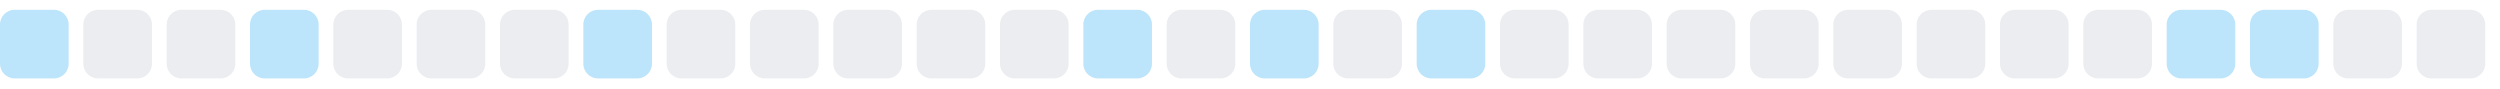
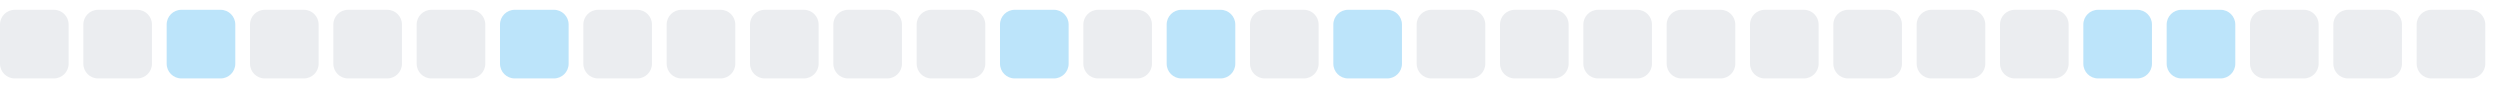
<svg xmlns="http://www.w3.org/2000/svg" width="255" height="9">
  <style>
        .level0 { fill: #ebedf0; }
        .level1 { fill: #bce4fa; }
        .level2 { fill: #75c7f7; }
        .level3 { fill: #30a9f2; }
        .level4 { fill: #008ee6; }
        @media (prefers-color-scheme: dark) {
          .level0 { fill: #161b22; }
          .level1 { fill: #0b3b5c; }
          .level2 { fill: #0a6299; }
          .level3 { fill: #008ee6; }
          .level4 { fill: #5bc4ff; }
        }
      </style>
-   <rect x="0.0" y="1" width="7" height="7" rx="1.5" ry="1.5" class="level1" />
+   <rect x="0.0" y="1" width="7" height="7" rx="1.5" ry="1.5" class="level0" />
  <rect x="8.5" y="1" width="7" height="7" rx="1.5" ry="1.5" class="level0" />
-   <rect x="17.0" y="1" width="7" height="7" rx="1.5" ry="1.5" class="level0" />
-   <rect x="25.5" y="1" width="7" height="7" rx="1.5" ry="1.5" class="level1" />
+   <rect x="17.0" y="1" width="7" height="7" rx="1.5" ry="1.5" class="level1" />
+   <rect x="25.5" y="1" width="7" height="7" rx="1.5" ry="1.5" class="level0" />
  <rect x="34.0" y="1" width="7" height="7" rx="1.5" ry="1.5" class="level0" />
  <rect x="42.5" y="1" width="7" height="7" rx="1.5" ry="1.5" class="level0" />
-   <rect x="51.0" y="1" width="7" height="7" rx="1.5" ry="1.5" class="level0" />
-   <rect x="59.5" y="1" width="7" height="7" rx="1.5" ry="1.5" class="level1" />
+   <rect x="51.0" y="1" width="7" height="7" rx="1.5" ry="1.5" class="level1" />
+   <rect x="59.5" y="1" width="7" height="7" rx="1.5" ry="1.5" class="level0" />
  <rect x="68.0" y="1" width="7" height="7" rx="1.5" ry="1.5" class="level0" />
  <rect x="76.5" y="1" width="7" height="7" rx="1.5" ry="1.5" class="level0" />
  <rect x="85.0" y="1" width="7" height="7" rx="1.5" ry="1.5" class="level0" />
  <rect x="93.5" y="1" width="7" height="7" rx="1.5" ry="1.5" class="level0" />
-   <rect x="102.0" y="1" width="7" height="7" rx="1.5" ry="1.5" class="level0" />
-   <rect x="110.5" y="1" width="7" height="7" rx="1.5" ry="1.5" class="level1" />
-   <rect x="119.0" y="1" width="7" height="7" rx="1.5" ry="1.5" class="level0" />
-   <rect x="127.5" y="1" width="7" height="7" rx="1.5" ry="1.5" class="level1" />
-   <rect x="136.0" y="1" width="7" height="7" rx="1.5" ry="1.5" class="level0" />
-   <rect x="144.5" y="1" width="7" height="7" rx="1.5" ry="1.5" class="level1" />
+   <rect x="102.0" y="1" width="7" height="7" rx="1.5" ry="1.5" class="level1" />
+   <rect x="110.5" y="1" width="7" height="7" rx="1.5" ry="1.5" class="level0" />
+   <rect x="119.0" y="1" width="7" height="7" rx="1.5" ry="1.5" class="level1" />
+   <rect x="127.5" y="1" width="7" height="7" rx="1.5" ry="1.5" class="level0" />
+   <rect x="136.0" y="1" width="7" height="7" rx="1.5" ry="1.5" class="level1" />
+   <rect x="144.5" y="1" width="7" height="7" rx="1.5" ry="1.5" class="level0" />
  <rect x="153.0" y="1" width="7" height="7" rx="1.5" ry="1.5" class="level0" />
  <rect x="161.5" y="1" width="7" height="7" rx="1.5" ry="1.5" class="level0" />
  <rect x="170.0" y="1" width="7" height="7" rx="1.5" ry="1.5" class="level0" />
  <rect x="178.5" y="1" width="7" height="7" rx="1.5" ry="1.5" class="level0" />
  <rect x="187.0" y="1" width="7" height="7" rx="1.5" ry="1.5" class="level0" />
  <rect x="195.5" y="1" width="7" height="7" rx="1.5" ry="1.5" class="level0" />
  <rect x="204.0" y="1" width="7" height="7" rx="1.5" ry="1.5" class="level0" />
-   <rect x="212.5" y="1" width="7" height="7" rx="1.5" ry="1.5" class="level0" />
+   <rect x="212.5" y="1" width="7" height="7" rx="1.5" ry="1.5" class="level1" />
  <rect x="221.0" y="1" width="7" height="7" rx="1.5" ry="1.5" class="level1" />
-   <rect x="229.5" y="1" width="7" height="7" rx="1.5" ry="1.5" class="level1" />
+   <rect x="229.5" y="1" width="7" height="7" rx="1.5" ry="1.5" class="level0" />
  <rect x="238.0" y="1" width="7" height="7" rx="1.5" ry="1.5" class="level0" />
  <rect x="246.5" y="1" width="7" height="7" rx="1.5" ry="1.5" class="level0" />
</svg>
